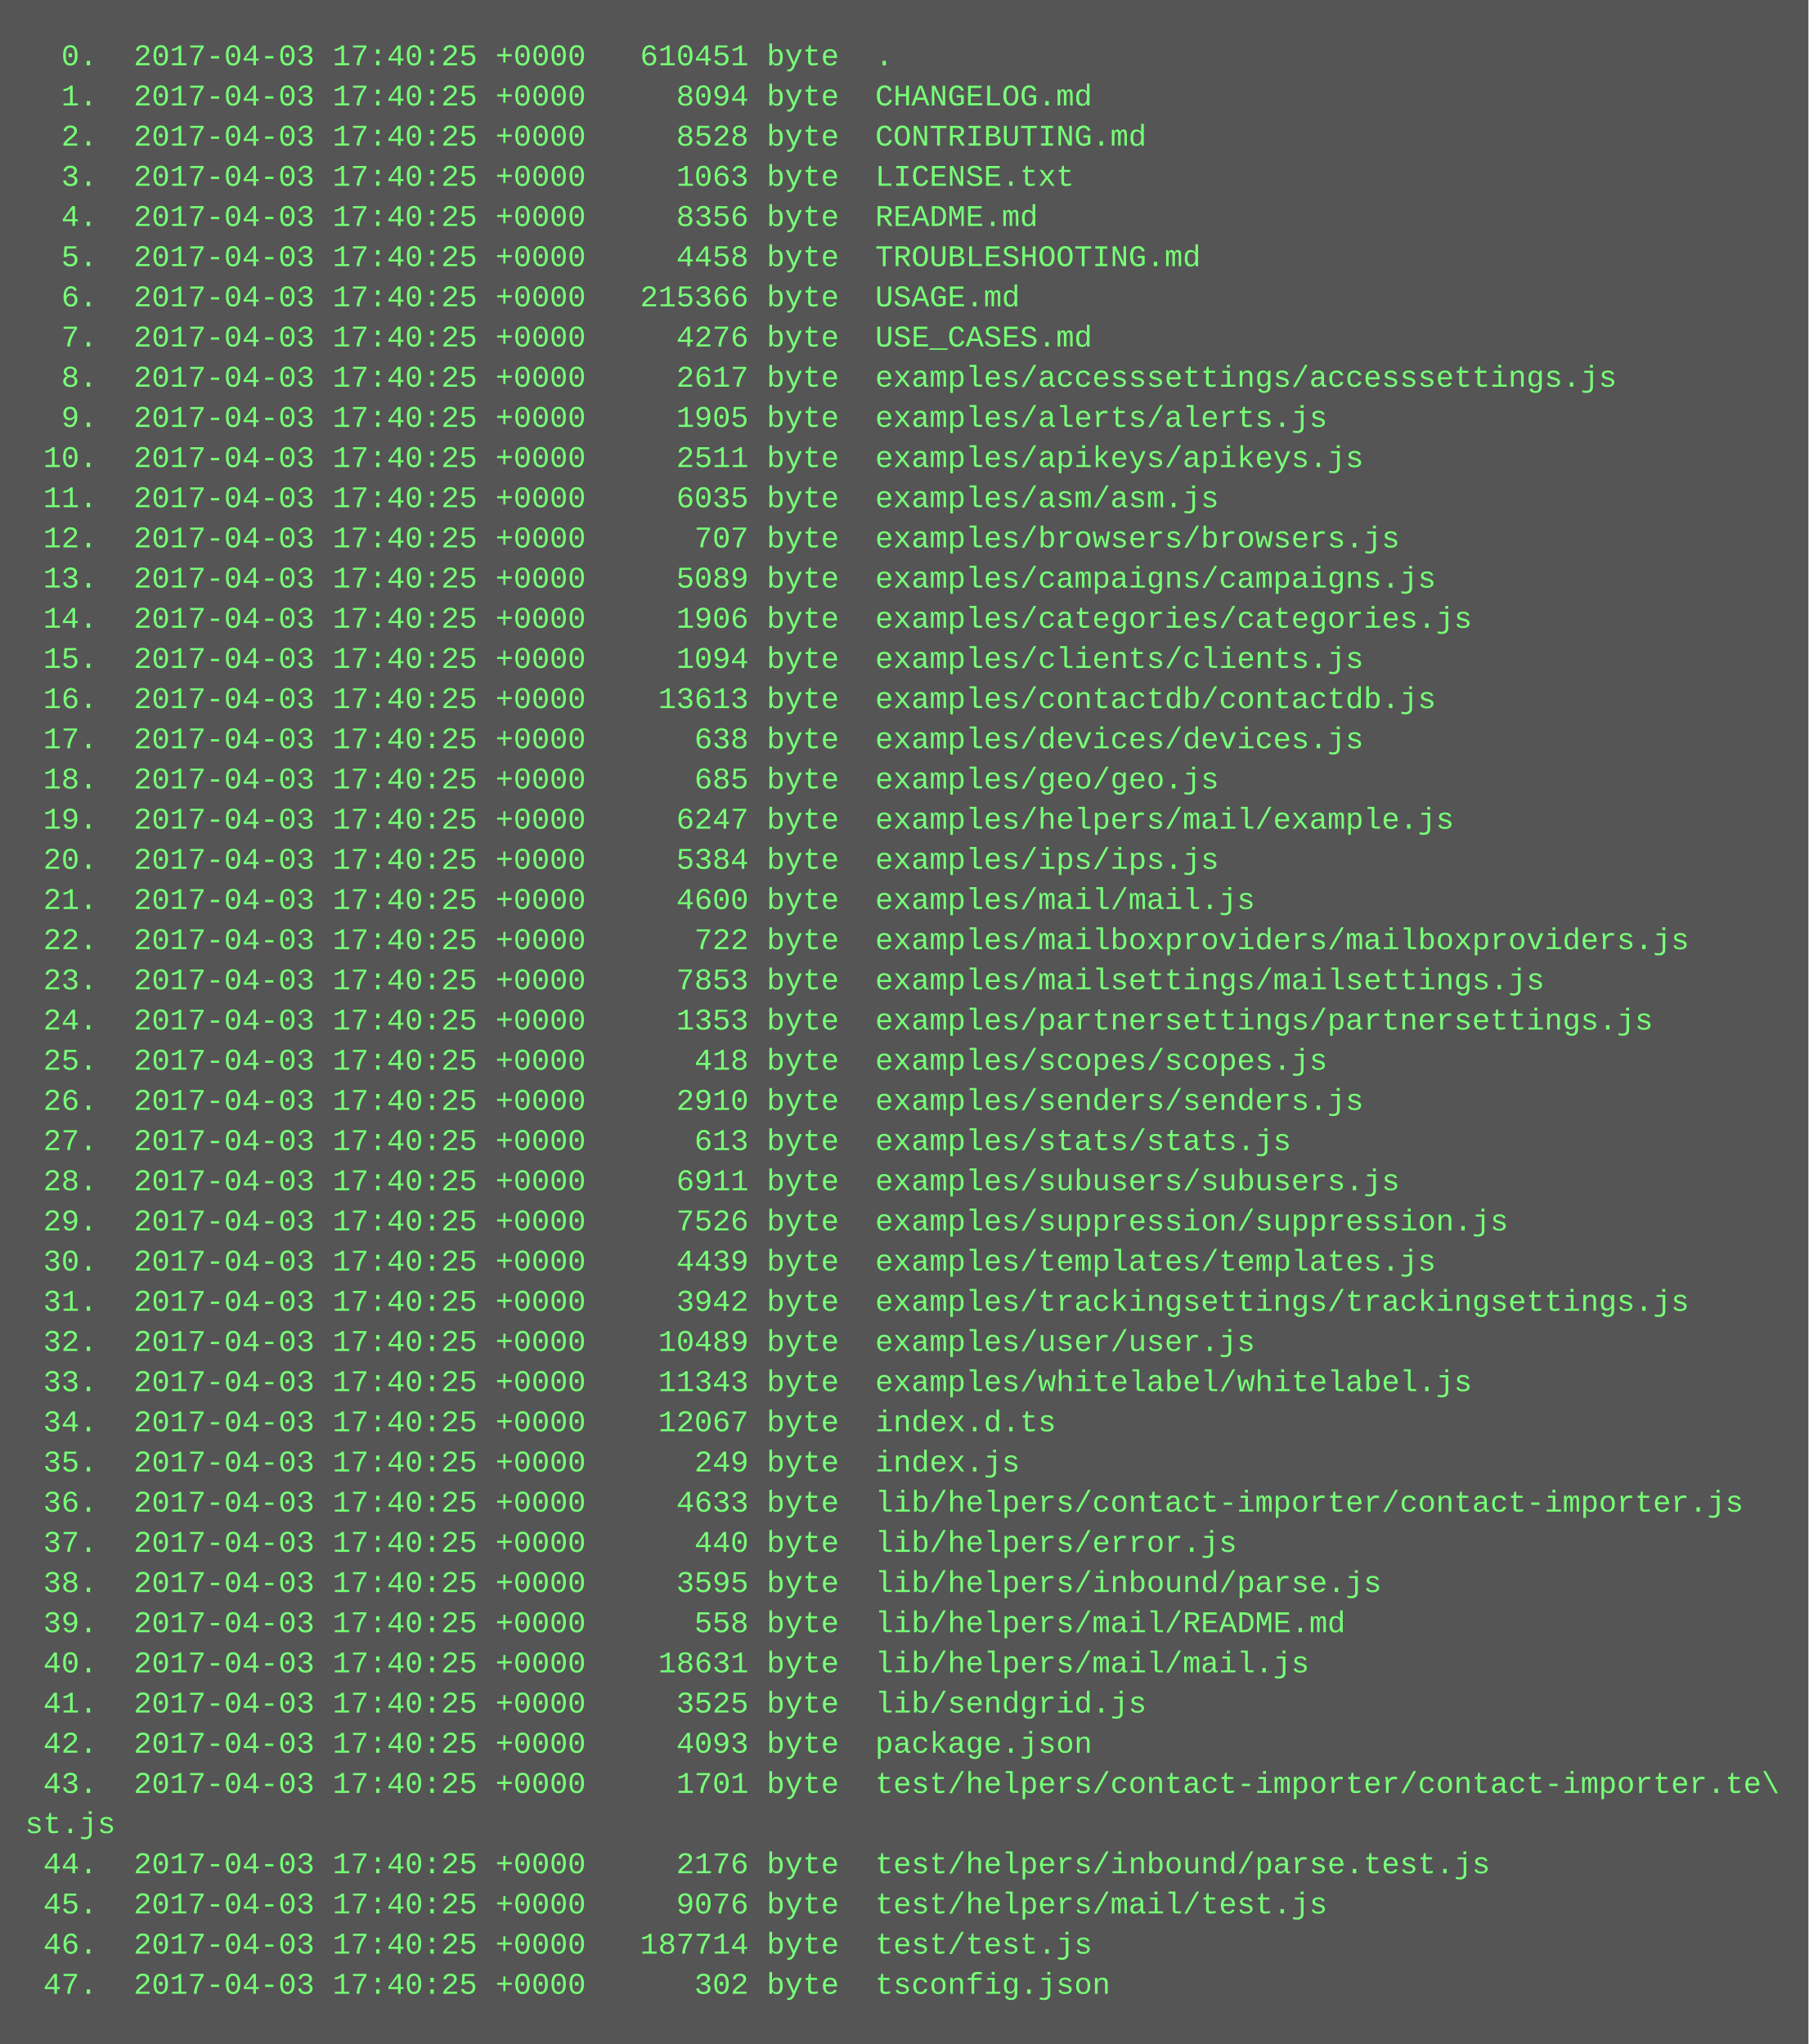
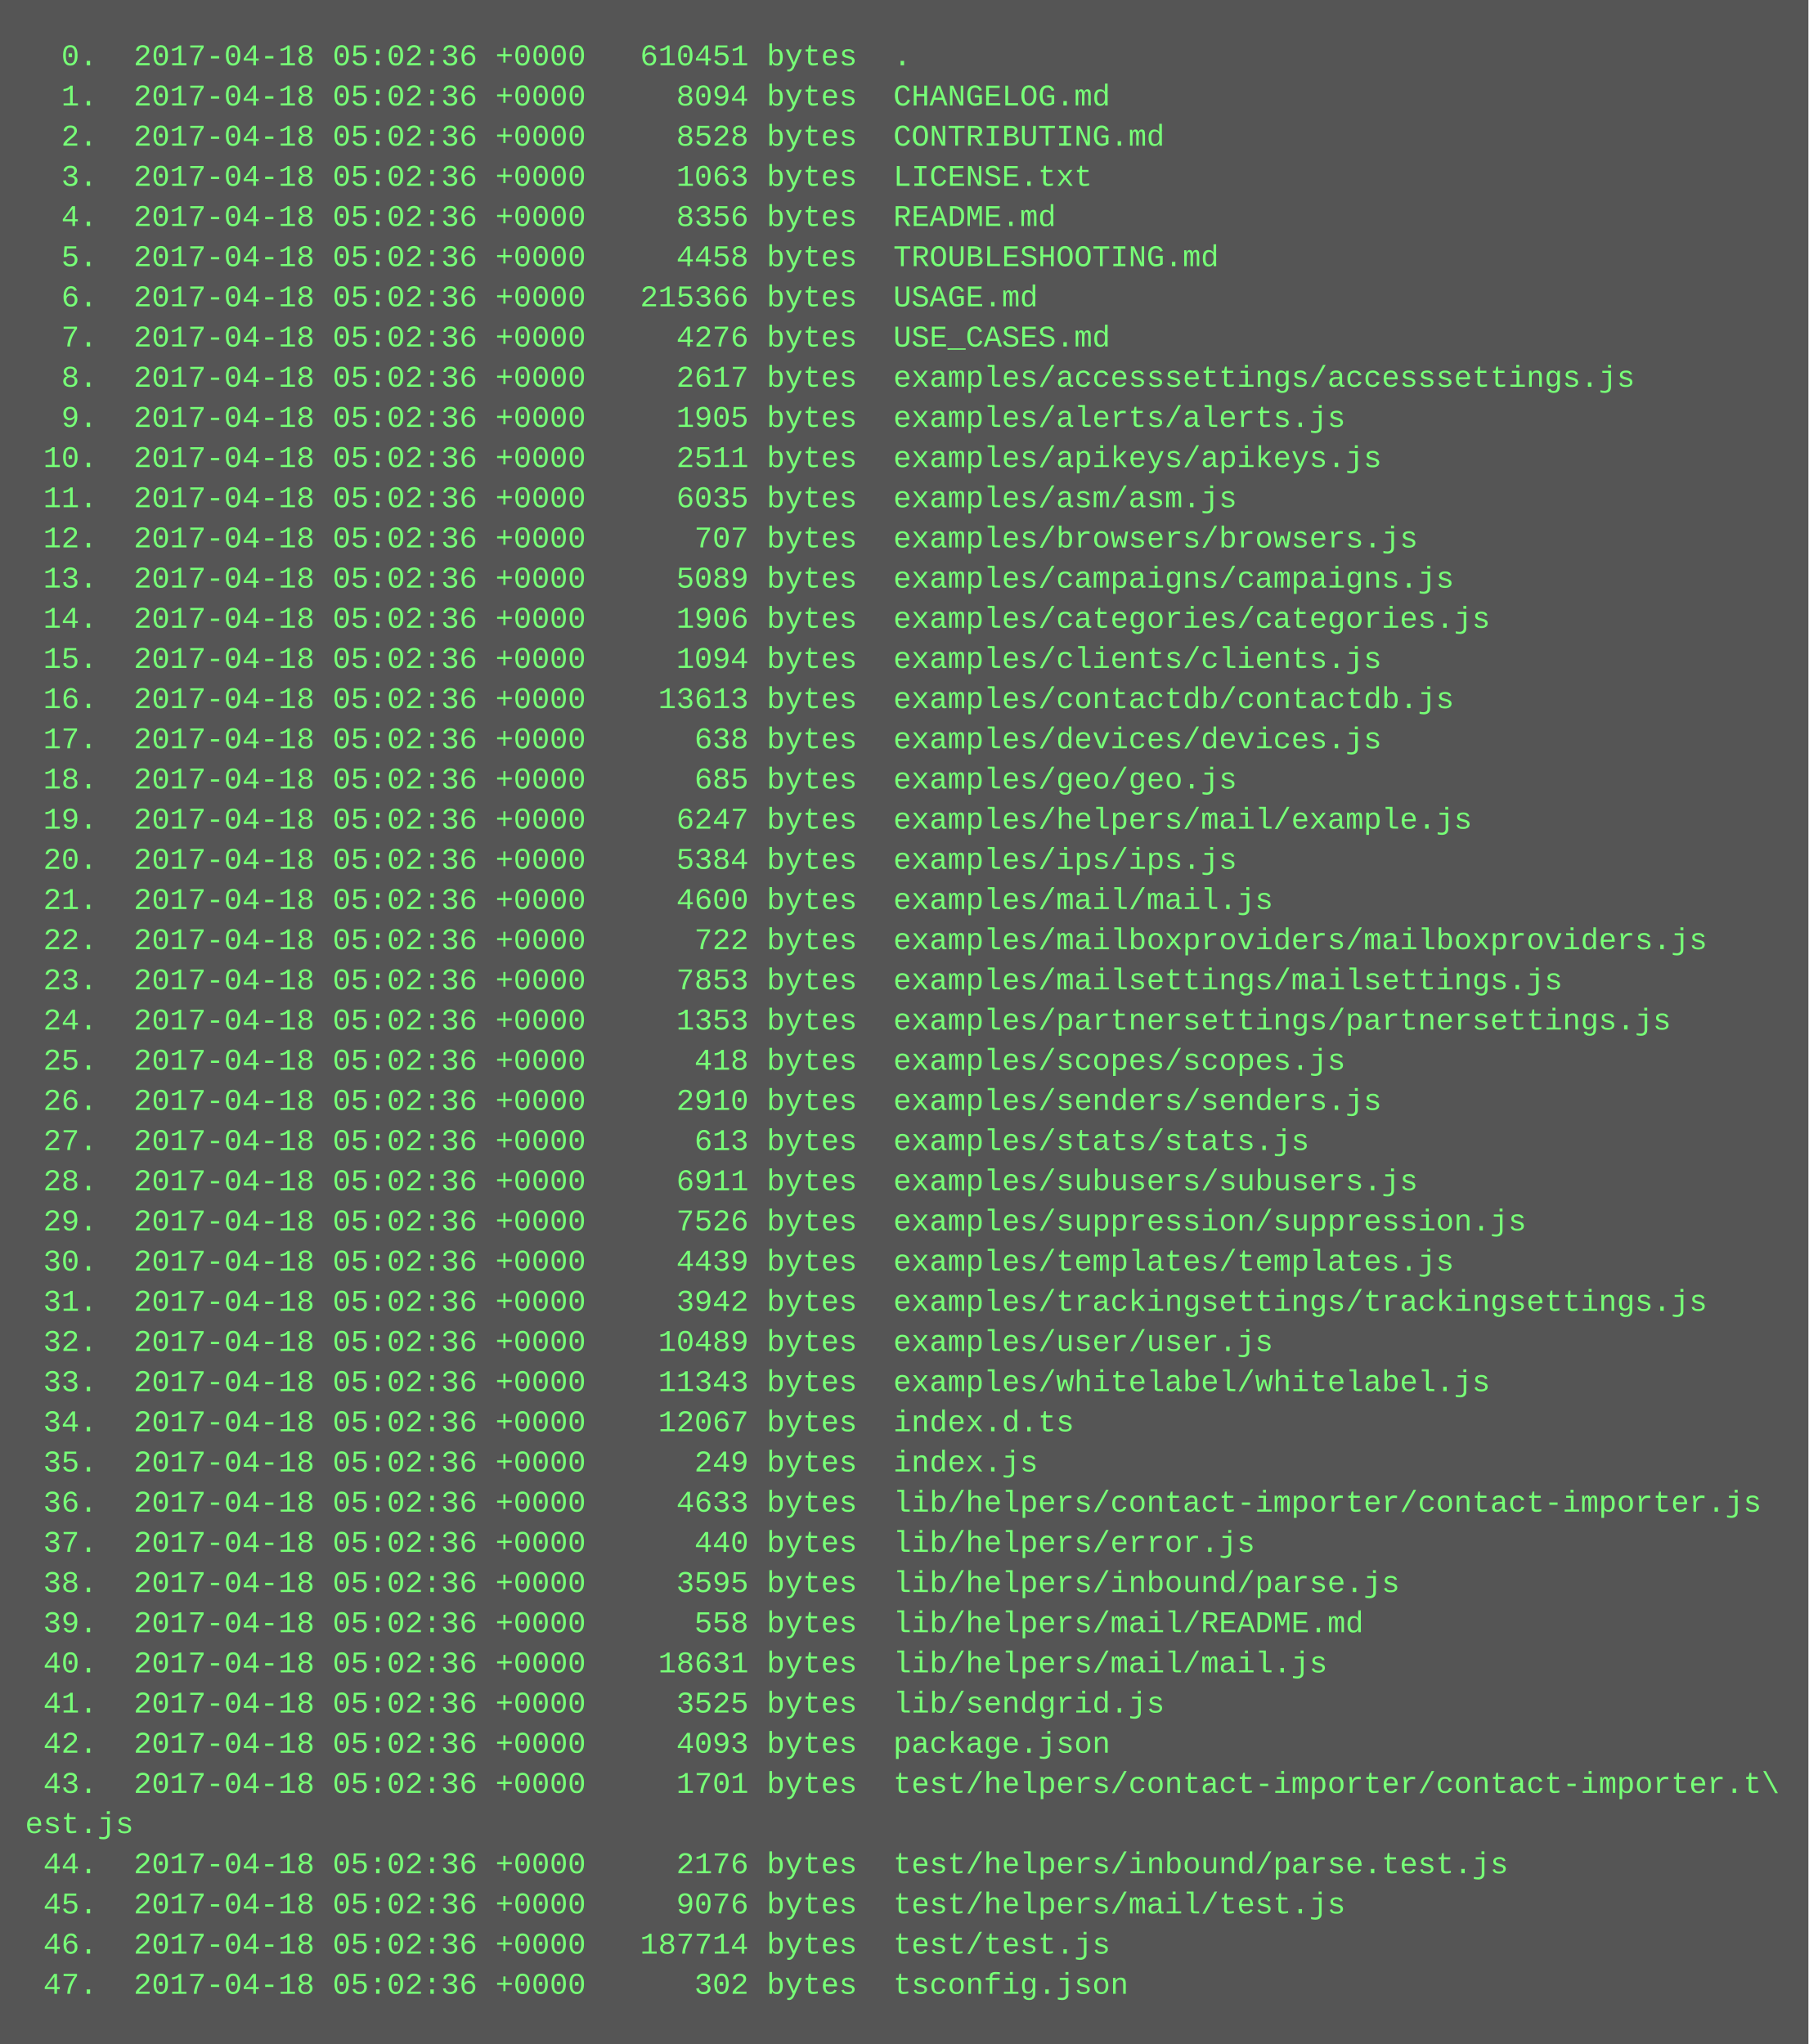
<svg xmlns="http://www.w3.org/2000/svg" height="814" width="720">
  <rect height="814" fill="#555" width="720" />
  <text fill="#7f7" font-family="Courier New" font-size="12" xml:space="preserve">
-     <tspan x="10" y="26">  0.  2017-04-03 17:40:25 +0000   610451 byte  .</tspan>
-     <tspan x="10" y="42">  1.  2017-04-03 17:40:25 +0000     8094 byte  CHANGELOG.md</tspan>
-     <tspan x="10" y="58">  2.  2017-04-03 17:40:25 +0000     8528 byte  CONTRIBUTING.md</tspan>
-     <tspan x="10" y="74">  3.  2017-04-03 17:40:25 +0000     1063 byte  LICENSE.txt</tspan>
-     <tspan x="10" y="90">  4.  2017-04-03 17:40:25 +0000     8356 byte  README.md</tspan>
-     <tspan x="10" y="106">  5.  2017-04-03 17:40:25 +0000     4458 byte  TROUBLESHOOTING.md</tspan>
-     <tspan x="10" y="122">  6.  2017-04-03 17:40:25 +0000   215366 byte  USAGE.md</tspan>
-     <tspan x="10" y="138">  7.  2017-04-03 17:40:25 +0000     4276 byte  USE_CASES.md</tspan>
-     <tspan x="10" y="154">  8.  2017-04-03 17:40:25 +0000     2617 byte  examples/accesssettings/accesssettings.js</tspan>
-     <tspan x="10" y="170">  9.  2017-04-03 17:40:25 +0000     1905 byte  examples/alerts/alerts.js</tspan>
-     <tspan x="10" y="186"> 10.  2017-04-03 17:40:25 +0000     2511 byte  examples/apikeys/apikeys.js</tspan>
-     <tspan x="10" y="202"> 11.  2017-04-03 17:40:25 +0000     6035 byte  examples/asm/asm.js</tspan>
-     <tspan x="10" y="218"> 12.  2017-04-03 17:40:25 +0000      707 byte  examples/browsers/browsers.js</tspan>
-     <tspan x="10" y="234"> 13.  2017-04-03 17:40:25 +0000     5089 byte  examples/campaigns/campaigns.js</tspan>
-     <tspan x="10" y="250"> 14.  2017-04-03 17:40:25 +0000     1906 byte  examples/categories/categories.js</tspan>
-     <tspan x="10" y="266"> 15.  2017-04-03 17:40:25 +0000     1094 byte  examples/clients/clients.js</tspan>
-     <tspan x="10" y="282"> 16.  2017-04-03 17:40:25 +0000    13613 byte  examples/contactdb/contactdb.js</tspan>
-     <tspan x="10" y="298"> 17.  2017-04-03 17:40:25 +0000      638 byte  examples/devices/devices.js</tspan>
-     <tspan x="10" y="314"> 18.  2017-04-03 17:40:25 +0000      685 byte  examples/geo/geo.js</tspan>
-     <tspan x="10" y="330"> 19.  2017-04-03 17:40:25 +0000     6247 byte  examples/helpers/mail/example.js</tspan>
-     <tspan x="10" y="346"> 20.  2017-04-03 17:40:25 +0000     5384 byte  examples/ips/ips.js</tspan>
-     <tspan x="10" y="362"> 21.  2017-04-03 17:40:25 +0000     4600 byte  examples/mail/mail.js</tspan>
-     <tspan x="10" y="378"> 22.  2017-04-03 17:40:25 +0000      722 byte  examples/mailboxproviders/mailboxproviders.js</tspan>
-     <tspan x="10" y="394"> 23.  2017-04-03 17:40:25 +0000     7853 byte  examples/mailsettings/mailsettings.js</tspan>
-     <tspan x="10" y="410"> 24.  2017-04-03 17:40:25 +0000     1353 byte  examples/partnersettings/partnersettings.js</tspan>
-     <tspan x="10" y="426"> 25.  2017-04-03 17:40:25 +0000      418 byte  examples/scopes/scopes.js</tspan>
-     <tspan x="10" y="442"> 26.  2017-04-03 17:40:25 +0000     2910 byte  examples/senders/senders.js</tspan>
-     <tspan x="10" y="458"> 27.  2017-04-03 17:40:25 +0000      613 byte  examples/stats/stats.js</tspan>
-     <tspan x="10" y="474"> 28.  2017-04-03 17:40:25 +0000     6911 byte  examples/subusers/subusers.js</tspan>
-     <tspan x="10" y="490"> 29.  2017-04-03 17:40:25 +0000     7526 byte  examples/suppression/suppression.js</tspan>
-     <tspan x="10" y="506"> 30.  2017-04-03 17:40:25 +0000     4439 byte  examples/templates/templates.js</tspan>
-     <tspan x="10" y="522"> 31.  2017-04-03 17:40:25 +0000     3942 byte  examples/trackingsettings/trackingsettings.js</tspan>
-     <tspan x="10" y="538"> 32.  2017-04-03 17:40:25 +0000    10489 byte  examples/user/user.js</tspan>
-     <tspan x="10" y="554"> 33.  2017-04-03 17:40:25 +0000    11343 byte  examples/whitelabel/whitelabel.js</tspan>
-     <tspan x="10" y="570"> 34.  2017-04-03 17:40:25 +0000    12067 byte  index.d.ts</tspan>
-     <tspan x="10" y="586"> 35.  2017-04-03 17:40:25 +0000      249 byte  index.js</tspan>
-     <tspan x="10" y="602"> 36.  2017-04-03 17:40:25 +0000     4633 byte  lib/helpers/contact-importer/contact-importer.js</tspan>
-     <tspan x="10" y="618"> 37.  2017-04-03 17:40:25 +0000      440 byte  lib/helpers/error.js</tspan>
-     <tspan x="10" y="634"> 38.  2017-04-03 17:40:25 +0000     3595 byte  lib/helpers/inbound/parse.js</tspan>
-     <tspan x="10" y="650"> 39.  2017-04-03 17:40:25 +0000      558 byte  lib/helpers/mail/README.md</tspan>
-     <tspan x="10" y="666"> 40.  2017-04-03 17:40:25 +0000    18631 byte  lib/helpers/mail/mail.js</tspan>
-     <tspan x="10" y="682"> 41.  2017-04-03 17:40:25 +0000     3525 byte  lib/sendgrid.js</tspan>
-     <tspan x="10" y="698"> 42.  2017-04-03 17:40:25 +0000     4093 byte  package.json</tspan>
-     <tspan x="10" y="714"> 43.  2017-04-03 17:40:25 +0000     1701 byte  test/helpers/contact-importer/contact-importer.te\</tspan>
-     <tspan x="10" y="730">st.js</tspan>
-     <tspan x="10" y="746"> 44.  2017-04-03 17:40:25 +0000     2176 byte  test/helpers/inbound/parse.test.js</tspan>
-     <tspan x="10" y="762"> 45.  2017-04-03 17:40:25 +0000     9076 byte  test/helpers/mail/test.js</tspan>
-     <tspan x="10" y="778"> 46.  2017-04-03 17:40:25 +0000   187714 byte  test/test.js</tspan>
-     <tspan x="10" y="794"> 47.  2017-04-03 17:40:25 +0000      302 byte  tsconfig.json</tspan>
+     <tspan x="10" y="26">  0.  2017-04-18 05:02:36 +0000   610451 bytes  .</tspan>
+     <tspan x="10" y="42">  1.  2017-04-18 05:02:36 +0000     8094 bytes  CHANGELOG.md</tspan>
+     <tspan x="10" y="58">  2.  2017-04-18 05:02:36 +0000     8528 bytes  CONTRIBUTING.md</tspan>
+     <tspan x="10" y="74">  3.  2017-04-18 05:02:36 +0000     1063 bytes  LICENSE.txt</tspan>
+     <tspan x="10" y="90">  4.  2017-04-18 05:02:36 +0000     8356 bytes  README.md</tspan>
+     <tspan x="10" y="106">  5.  2017-04-18 05:02:36 +0000     4458 bytes  TROUBLESHOOTING.md</tspan>
+     <tspan x="10" y="122">  6.  2017-04-18 05:02:36 +0000   215366 bytes  USAGE.md</tspan>
+     <tspan x="10" y="138">  7.  2017-04-18 05:02:36 +0000     4276 bytes  USE_CASES.md</tspan>
+     <tspan x="10" y="154">  8.  2017-04-18 05:02:36 +0000     2617 bytes  examples/accesssettings/accesssettings.js</tspan>
+     <tspan x="10" y="170">  9.  2017-04-18 05:02:36 +0000     1905 bytes  examples/alerts/alerts.js</tspan>
+     <tspan x="10" y="186"> 10.  2017-04-18 05:02:36 +0000     2511 bytes  examples/apikeys/apikeys.js</tspan>
+     <tspan x="10" y="202"> 11.  2017-04-18 05:02:36 +0000     6035 bytes  examples/asm/asm.js</tspan>
+     <tspan x="10" y="218"> 12.  2017-04-18 05:02:36 +0000      707 bytes  examples/browsers/browsers.js</tspan>
+     <tspan x="10" y="234"> 13.  2017-04-18 05:02:36 +0000     5089 bytes  examples/campaigns/campaigns.js</tspan>
+     <tspan x="10" y="250"> 14.  2017-04-18 05:02:36 +0000     1906 bytes  examples/categories/categories.js</tspan>
+     <tspan x="10" y="266"> 15.  2017-04-18 05:02:36 +0000     1094 bytes  examples/clients/clients.js</tspan>
+     <tspan x="10" y="282"> 16.  2017-04-18 05:02:36 +0000    13613 bytes  examples/contactdb/contactdb.js</tspan>
+     <tspan x="10" y="298"> 17.  2017-04-18 05:02:36 +0000      638 bytes  examples/devices/devices.js</tspan>
+     <tspan x="10" y="314"> 18.  2017-04-18 05:02:36 +0000      685 bytes  examples/geo/geo.js</tspan>
+     <tspan x="10" y="330"> 19.  2017-04-18 05:02:36 +0000     6247 bytes  examples/helpers/mail/example.js</tspan>
+     <tspan x="10" y="346"> 20.  2017-04-18 05:02:36 +0000     5384 bytes  examples/ips/ips.js</tspan>
+     <tspan x="10" y="362"> 21.  2017-04-18 05:02:36 +0000     4600 bytes  examples/mail/mail.js</tspan>
+     <tspan x="10" y="378"> 22.  2017-04-18 05:02:36 +0000      722 bytes  examples/mailboxproviders/mailboxproviders.js</tspan>
+     <tspan x="10" y="394"> 23.  2017-04-18 05:02:36 +0000     7853 bytes  examples/mailsettings/mailsettings.js</tspan>
+     <tspan x="10" y="410"> 24.  2017-04-18 05:02:36 +0000     1353 bytes  examples/partnersettings/partnersettings.js</tspan>
+     <tspan x="10" y="426"> 25.  2017-04-18 05:02:36 +0000      418 bytes  examples/scopes/scopes.js</tspan>
+     <tspan x="10" y="442"> 26.  2017-04-18 05:02:36 +0000     2910 bytes  examples/senders/senders.js</tspan>
+     <tspan x="10" y="458"> 27.  2017-04-18 05:02:36 +0000      613 bytes  examples/stats/stats.js</tspan>
+     <tspan x="10" y="474"> 28.  2017-04-18 05:02:36 +0000     6911 bytes  examples/subusers/subusers.js</tspan>
+     <tspan x="10" y="490"> 29.  2017-04-18 05:02:36 +0000     7526 bytes  examples/suppression/suppression.js</tspan>
+     <tspan x="10" y="506"> 30.  2017-04-18 05:02:36 +0000     4439 bytes  examples/templates/templates.js</tspan>
+     <tspan x="10" y="522"> 31.  2017-04-18 05:02:36 +0000     3942 bytes  examples/trackingsettings/trackingsettings.js</tspan>
+     <tspan x="10" y="538"> 32.  2017-04-18 05:02:36 +0000    10489 bytes  examples/user/user.js</tspan>
+     <tspan x="10" y="554"> 33.  2017-04-18 05:02:36 +0000    11343 bytes  examples/whitelabel/whitelabel.js</tspan>
+     <tspan x="10" y="570"> 34.  2017-04-18 05:02:36 +0000    12067 bytes  index.d.ts</tspan>
+     <tspan x="10" y="586"> 35.  2017-04-18 05:02:36 +0000      249 bytes  index.js</tspan>
+     <tspan x="10" y="602"> 36.  2017-04-18 05:02:36 +0000     4633 bytes  lib/helpers/contact-importer/contact-importer.js</tspan>
+     <tspan x="10" y="618"> 37.  2017-04-18 05:02:36 +0000      440 bytes  lib/helpers/error.js</tspan>
+     <tspan x="10" y="634"> 38.  2017-04-18 05:02:36 +0000     3595 bytes  lib/helpers/inbound/parse.js</tspan>
+     <tspan x="10" y="650"> 39.  2017-04-18 05:02:36 +0000      558 bytes  lib/helpers/mail/README.md</tspan>
+     <tspan x="10" y="666"> 40.  2017-04-18 05:02:36 +0000    18631 bytes  lib/helpers/mail/mail.js</tspan>
+     <tspan x="10" y="682"> 41.  2017-04-18 05:02:36 +0000     3525 bytes  lib/sendgrid.js</tspan>
+     <tspan x="10" y="698"> 42.  2017-04-18 05:02:36 +0000     4093 bytes  package.json</tspan>
+     <tspan x="10" y="714"> 43.  2017-04-18 05:02:36 +0000     1701 bytes  test/helpers/contact-importer/contact-importer.t\</tspan>
+     <tspan x="10" y="730">est.js</tspan>
+     <tspan x="10" y="746"> 44.  2017-04-18 05:02:36 +0000     2176 bytes  test/helpers/inbound/parse.test.js</tspan>
+     <tspan x="10" y="762"> 45.  2017-04-18 05:02:36 +0000     9076 bytes  test/helpers/mail/test.js</tspan>
+     <tspan x="10" y="778"> 46.  2017-04-18 05:02:36 +0000   187714 bytes  test/test.js</tspan>
+     <tspan x="10" y="794"> 47.  2017-04-18 05:02:36 +0000      302 bytes  tsconfig.json</tspan>
  </text>
</svg>
